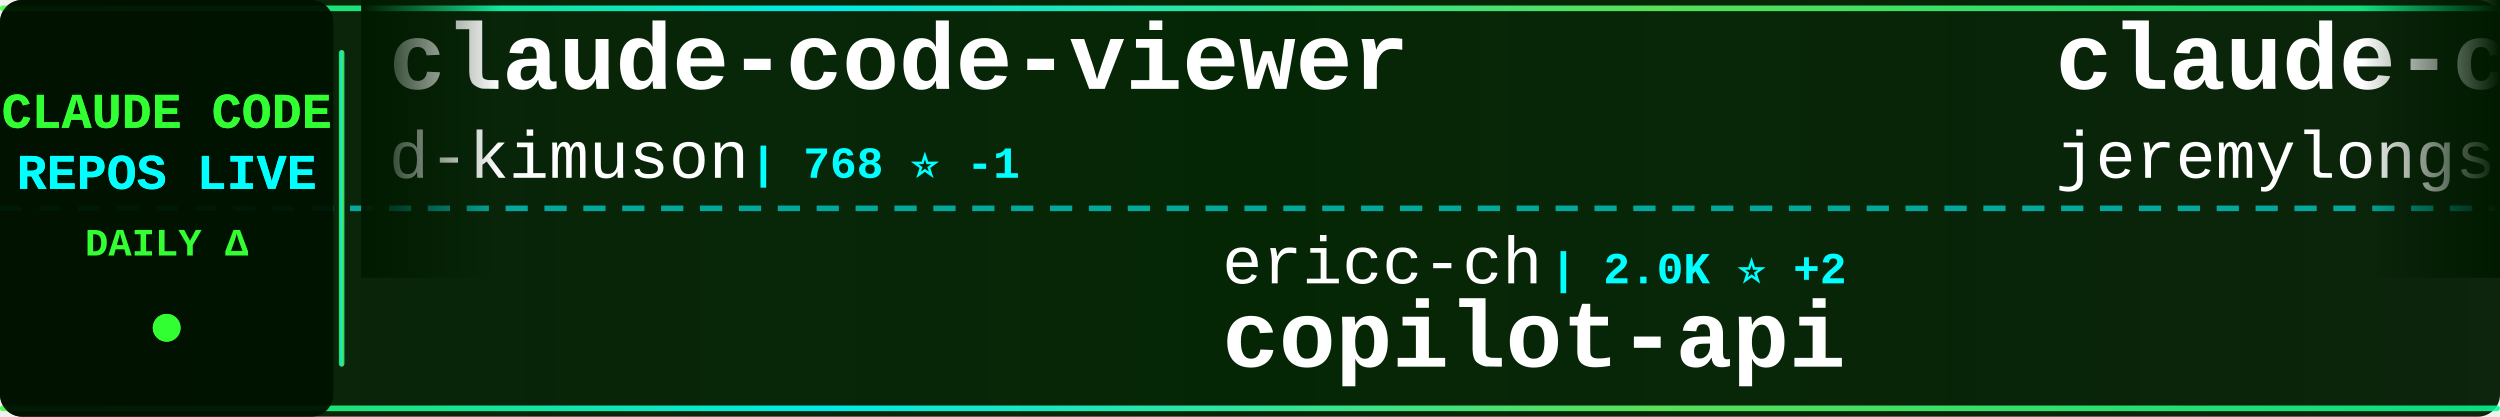
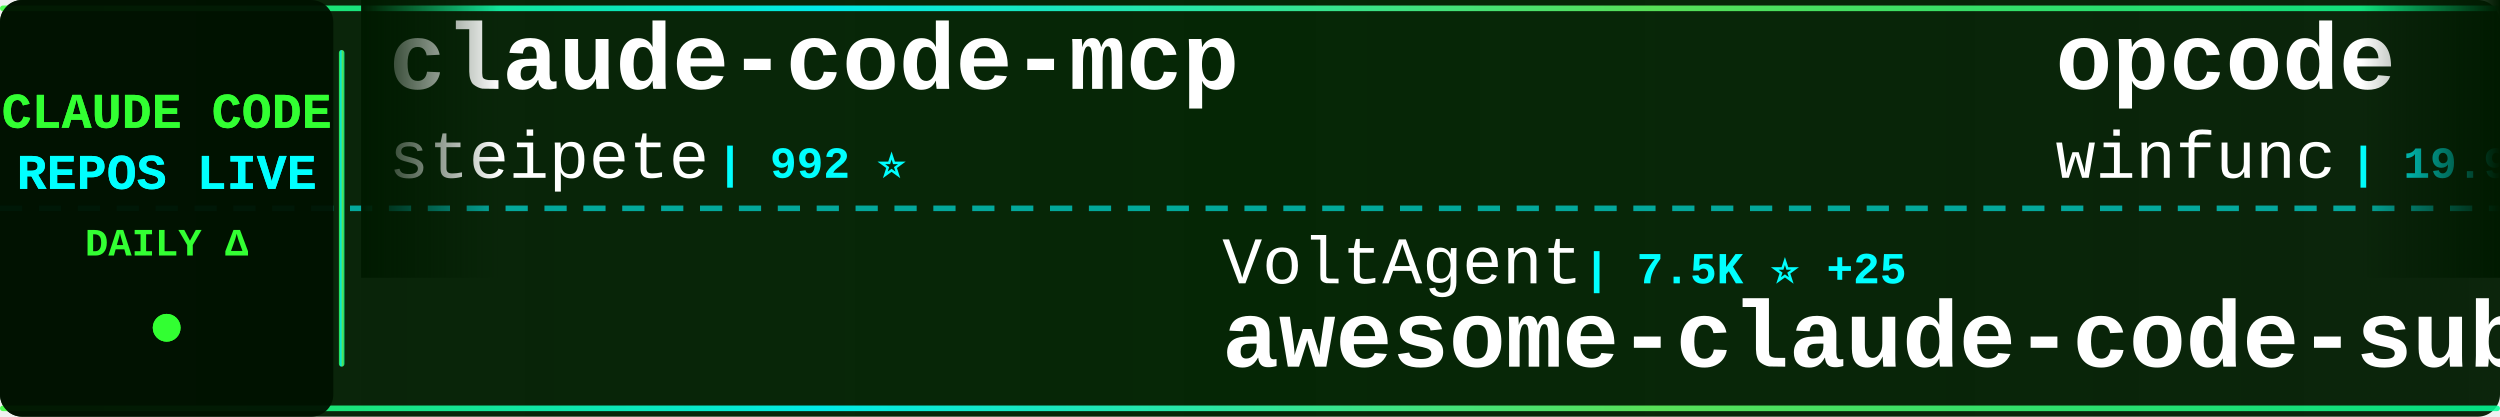
<svg xmlns="http://www.w3.org/2000/svg" width="900" height="150">
  <defs>
    <linearGradient id="tickerBg" x1="0%" y1="0%" x2="100%" y2="0%">
      <stop offset="0%" style="stop-color:#001a00;stop-opacity:0.95" />
      <stop offset="50%" style="stop-color:#002200;stop-opacity:0.98" />
      <stop offset="100%" style="stop-color:#001a00;stop-opacity:0.95" />
    </linearGradient>
    <linearGradient id="borderGrad" x1="0%" y1="0%" x2="100%" y2="0%">
      <stop offset="0%" style="stop-color:#33ff33;stop-opacity:0.85">
        <animate attributeName="stop-opacity" values="0.85;1;0.85" dur="2s" repeatCount="indefinite" />
      </stop>
      <stop offset="33%" style="stop-color:#00ffff;stop-opacity:0.9">
        <animate attributeName="stop-opacity" values="0.9;1;0.9" dur="2.2s" repeatCount="indefinite" />
      </stop>
      <stop offset="66%" style="stop-color:#66ff66;stop-opacity:0.85">
        <animate attributeName="stop-opacity" values="0.85;1;0.85" dur="1.8s" repeatCount="indefinite" />
      </stop>
      <stop offset="100%" style="stop-color:#00ff99;stop-opacity:0.85">
        <animate attributeName="stop-opacity" values="0.85;1;0.85" dur="2s" repeatCount="indefinite" />
      </stop>
    </linearGradient>
    <filter id="textGlow">
      <feGaussianBlur stdDeviation="0.1" result="coloredBlur" />
      <feMerge>
        <feMergeNode in="coloredBlur" />
        <feMergeNode in="SourceGraphic" />
      </feMerge>
    </filter>
    <filter id="metricGlow">
      <feGaussianBlur stdDeviation="0.2" result="coloredBlur" />
      <feMerge>
        <feMergeNode in="coloredBlur" />
        <feMergeNode in="SourceGraphic" />
      </feMerge>
    </filter>
    <linearGradient id="leftFade" x1="0%" y1="0%" x2="100%" y2="0%">
      <stop offset="0%" style="stop-color:#001a00;stop-opacity:1" />
      <stop offset="100%" style="stop-color:#001a00;stop-opacity:0" />
    </linearGradient>
    <linearGradient id="rightFade" x1="0%" y1="0%" x2="100%" y2="0%">
      <stop offset="0%" style="stop-color:#001a00;stop-opacity:0" />
      <stop offset="100%" style="stop-color:#001a00;stop-opacity:1" />
    </linearGradient>
  </defs>
  <rect width="900" height="150" fill="url(#tickerBg)" rx="8" />
  <rect x="0" y="2" width="900" height="2" fill="url(#borderGrad)" rx="1" />
  <rect x="0" y="146" width="900" height="2" fill="url(#borderGrad)" rx="1" />
  <line x1="0" y1="75" x2="900" y2="75" stroke="#00ffff" stroke-width="2" stroke-dasharray="8 6" opacity="0.6" />
  <rect x="0" y="0" width="120" height="150" fill="#001100" opacity="0.95" rx="8" />
  <text x="60" y="46" font-family="'Courier New', monospace" font-size="18" font-weight="bold" fill="#33ff33" text-anchor="middle" filter="url(#textGlow)">
    CLAUDE CODE
  </text>
  <text x="60" y="68" font-family="'Courier New', monospace" font-size="18" font-weight="bold" fill="#00ffff" text-anchor="middle" filter="url(#textGlow)">
    REPOS LIVE
  </text>
  <text x="60" y="92" font-family="'Courier New', monospace" font-size="14" font-weight="bold" fill="#33ff33" text-anchor="middle">
    DAILY Δ
  </text>
  <circle cx="60" cy="118" r="5" fill="#33ff33" filter="url(#metricGlow)">
    <animate attributeName="r" values="4;6;4" dur="1.5s" repeatCount="indefinite" />
    <animate attributeName="opacity" values="0.6;1;0.6" dur="1.5s" repeatCount="indefinite" />
  </circle>
  <rect x="122" y="18" width="2" height="114" fill="url(#borderGrad)" rx="1" />
  <clipPath id="tickerClip">
    <rect x="130" y="0" width="770" height="150" />
  </clipPath>
  <g clip-path="url(#tickerClip)">
    <g id="tickerItems">
      <animateTransform attributeName="transform" attributeType="XML" type="translate" from="0 0" to="-3000 0" dur="54s" repeatCount="indefinite" />
      <g transform="translate(0, 0)">
-         <text x="140" y="32" font-family="'Courier New', monospace" font-size="34" font-weight="bold" fill="#ffffff">claude-code-viewer</text>
-         <text x="140" y="64" font-family="'Courier New', monospace" font-size="24" font-weight="normal" fill="#ffffff" opacity="1.0">d-kimuson</text>
-         <text x="270" y="64" font-family="'Courier New', monospace" font-size="16" font-weight="bold" fill="#00ffff"> | 768 ⭐ -1</text>
+         <text x="140" y="32" font-family="'Courier New', monospace" font-size="34" font-weight="bold" fill="#ffffff">claude-code-mcp</text>
+         <text x="140" y="64" font-family="'Courier New', monospace" font-size="24" font-weight="normal" fill="#ffffff" opacity="1.0">steipete</text>
+         <text x="258" y="64" font-family="'Courier New', monospace" font-size="16" font-weight="bold" fill="#00ffff"> | 992 ⭐</text>
      </g>
      <g transform="translate(300, 0)">
-         <text x="140" y="102" font-family="'Courier New', monospace" font-size="24" font-weight="normal" fill="#ffffff" opacity="1.0">ericc-ch</text>
-         <text x="258" y="102" font-family="'Courier New', monospace" font-size="16" font-weight="bold" fill="#00ffff"> | 2.0K ⭐ +2</text>
-         <text x="140" y="132" font-family="'Courier New', monospace" font-size="34" font-weight="bold" fill="#ffffff">copilot-api</text>
+         <text x="140" y="102" font-family="'Courier New', monospace" font-size="24" font-weight="normal" fill="#ffffff" opacity="1.0">VoltAgent</text>
+         <text x="270" y="102" font-family="'Courier New', monospace" font-size="16" font-weight="bold" fill="#00ffff"> | 7.5K ⭐ +25</text>
+         <text x="140" y="132" font-family="'Courier New', monospace" font-size="34" font-weight="bold" fill="#ffffff">awesome-claude-code-suba...</text>
      </g>
      <g transform="translate(600, 0)">
-         <text x="140" y="32" font-family="'Courier New', monospace" font-size="34" font-weight="bold" fill="#ffffff">claude-code-plugins-plus...</text>
-         <text x="140" y="64" font-family="'Courier New', monospace" font-size="24" font-weight="normal" fill="#ffffff" opacity="1.0">jeremylongshore</text>
-         <text x="342" y="64" font-family="'Courier New', monospace" font-size="16" font-weight="bold" fill="#00ffff"> | 929 ⭐ +1</text>
+         <text x="140" y="32" font-family="'Courier New', monospace" font-size="34" font-weight="bold" fill="#ffffff">opcode</text>
+         <text x="140" y="64" font-family="'Courier New', monospace" font-size="24" font-weight="normal" fill="#ffffff" opacity="1.0">winfunc</text>
+         <text x="246" y="64" font-family="'Courier New', monospace" font-size="16" font-weight="bold" fill="#00ffff"> | 19.9K ⭐ +4</text>
      </g>
      <g transform="translate(900, 0)">
-         <text x="140" y="102" font-family="'Courier New', monospace" font-size="24" font-weight="normal" fill="#ffffff" opacity="1.0">anthropics</text>
-         <text x="282" y="102" font-family="'Courier New', monospace" font-size="16" font-weight="bold" fill="#00ffff"> | 36.6K ⭐ +120</text>
-         <text x="140" y="132" font-family="'Courier New', monospace" font-size="34" font-weight="bold" fill="#ffffff">skills</text>
+         <text x="140" y="102" font-family="'Courier New', monospace" font-size="24" font-weight="normal" fill="#ffffff" opacity="1.0">davila7</text>
+         <text x="246" y="102" font-family="'Courier New', monospace" font-size="16" font-weight="bold" fill="#00ffff"> | 15.3K ⭐ +65</text>
+         <text x="140" y="132" font-family="'Courier New', monospace" font-size="34" font-weight="bold" fill="#ffffff">claude-code-templates</text>
      </g>
      <g transform="translate(1200, 0)">
-         <text x="140" y="32" font-family="'Courier New', monospace" font-size="34" font-weight="bold" fill="#ffffff">claude-code-transcripts</text>
-         <text x="140" y="64" font-family="'Courier New', monospace" font-size="24" font-weight="normal" fill="#ffffff" opacity="1.0">simonw</text>
-         <text x="234" y="64" font-family="'Courier New', monospace" font-size="16" font-weight="bold" fill="#00ffff"> | 713 ⭐ +2</text>
+         <text x="140" y="32" font-family="'Courier New', monospace" font-size="34" font-weight="bold" fill="#ffffff">claude-code-mastering</text>
+         <text x="140" y="64" font-family="'Courier New', monospace" font-size="24" font-weight="normal" fill="#ffffff" opacity="1.0">revfactory</text>
+         <text x="282" y="64" font-family="'Courier New', monospace" font-size="16" font-weight="bold" fill="#00ffff"> | 733 ⭐</text>
      </g>
      <g transform="translate(1500, 0)">
-         <text x="140" y="102" font-family="'Courier New', monospace" font-size="24" font-weight="normal" fill="#ffffff" opacity="1.0">iannuttall</text>
-         <text x="282" y="102" font-family="'Courier New', monospace" font-size="16" font-weight="bold" fill="#00ffff"> | 2.0K ⭐</text>
-         <text x="140" y="132" font-family="'Courier New', monospace" font-size="34" font-weight="bold" fill="#ffffff">claude-agents</text>
+         <text x="140" y="102" font-family="'Courier New', monospace" font-size="24" font-weight="normal" fill="#ffffff" opacity="1.0">anomalyco</text>
+         <text x="270" y="102" font-family="'Courier New', monospace" font-size="16" font-weight="bold" fill="#00ffff"> | 58.6K ⭐ +697</text>
+         <text x="140" y="132" font-family="'Courier New', monospace" font-size="34" font-weight="bold" fill="#ffffff">opencode</text>
      </g>
      <g transform="translate(1800, 0)">
-         <text x="140" y="32" font-family="'Courier New', monospace" font-size="34" font-weight="bold" fill="#ffffff">claude-code-prompt-impro...</text>
-         <text x="140" y="64" font-family="'Courier New', monospace" font-size="24" font-weight="normal" fill="#ffffff" opacity="1.0">severity1</text>
-         <text x="270" y="64" font-family="'Courier New', monospace" font-size="16" font-weight="bold" fill="#00ffff"> | 1.0K ⭐</text>
+         <text x="140" y="32" font-family="'Courier New', monospace" font-size="34" font-weight="bold" fill="#ffffff">Claude-Code-Development-...</text>
+         <text x="140" y="64" font-family="'Courier New', monospace" font-size="24" font-weight="normal" fill="#ffffff" opacity="1.0">peterkrueck</text>
+         <text x="294" y="64" font-family="'Courier New', monospace" font-size="16" font-weight="bold" fill="#00ffff"> | 1.3K ⭐</text>
      </g>
      <g transform="translate(2100, 0)">
-         <text x="140" y="102" font-family="'Courier New', monospace" font-size="24" font-weight="normal" fill="#ffffff" opacity="1.0">winfunc</text>
-         <text x="246" y="102" font-family="'Courier New', monospace" font-size="16" font-weight="bold" fill="#00ffff"> | 19.9K ⭐ +2</text>
-         <text x="140" y="132" font-family="'Courier New', monospace" font-size="34" font-weight="bold" fill="#ffffff">opcode</text>
+         <text x="140" y="102" font-family="'Courier New', monospace" font-size="24" font-weight="normal" fill="#ffffff" opacity="1.0">gurusup</text>
+         <text x="246" y="102" font-family="'Courier New', monospace" font-size="16" font-weight="bold" fill="#00ffff"> | 71 ⭐ +1</text>
+         <text x="140" y="132" font-family="'Courier New', monospace" font-size="34" font-weight="bold" fill="#ffffff">claude-code-demo</text>
      </g>
      <g transform="translate(2400, 0)">
-         <text x="140" y="32" font-family="'Courier New', monospace" font-size="34" font-weight="bold" fill="#ffffff">claude-code-system-promp...</text>
-         <text x="140" y="64" font-family="'Courier New', monospace" font-size="24" font-weight="normal" fill="#ffffff" opacity="1.0">Piebald-AI</text>
-         <text x="282" y="64" font-family="'Courier New', monospace" font-size="16" font-weight="bold" fill="#00ffff"> | 2.8K ⭐ +8</text>
+         <text x="140" y="32" font-family="'Courier New', monospace" font-size="34" font-weight="bold" fill="#ffffff">claude-code-hooks-multi-...</text>
+         <text x="140" y="64" font-family="'Courier New', monospace" font-size="24" font-weight="normal" fill="#ffffff" opacity="1.0">disler</text>
+         <text x="234" y="64" font-family="'Courier New', monospace" font-size="16" font-weight="bold" fill="#00ffff"> | 892 ⭐</text>
      </g>
      <g transform="translate(2700, 0)">
-         <text x="140" y="102" font-family="'Courier New', monospace" font-size="24" font-weight="normal" fill="#ffffff" opacity="1.0">anthropics</text>
-         <text x="282" y="102" font-family="'Courier New', monospace" font-size="16" font-weight="bold" fill="#00ffff"> | 2.8K ⭐ +1</text>
-         <text x="140" y="132" font-family="'Courier New', monospace" font-size="34" font-weight="bold" fill="#ffffff">claude-code-security-rev...</text>
+         <text x="140" y="102" font-family="'Courier New', monospace" font-size="24" font-weight="normal" fill="#ffffff" opacity="1.0">wshobson</text>
+         <text x="258" y="102" font-family="'Courier New', monospace" font-size="16" font-weight="bold" fill="#00ffff"> | 24.9K ⭐ +19</text>
+         <text x="140" y="132" font-family="'Courier New', monospace" font-size="34" font-weight="bold" fill="#ffffff">agents</text>
      </g>
      <g transform="translate(3000, 0)">
-         <text x="140" y="32" font-family="'Courier New', monospace" font-size="34" font-weight="bold" fill="#ffffff">claude-code-viewer</text>
-         <text x="140" y="64" font-family="'Courier New', monospace" font-size="24" font-weight="normal" fill="#ffffff" opacity="1.0">d-kimuson</text>
-         <text x="270" y="64" font-family="'Courier New', monospace" font-size="16" font-weight="bold" fill="#00ffff"> | 768 ⭐ -1</text>
+         <text x="140" y="32" font-family="'Courier New', monospace" font-size="34" font-weight="bold" fill="#ffffff">claude-code-mcp</text>
+         <text x="140" y="64" font-family="'Courier New', monospace" font-size="24" font-weight="normal" fill="#ffffff" opacity="1.0">steipete</text>
+         <text x="258" y="64" font-family="'Courier New', monospace" font-size="16" font-weight="bold" fill="#00ffff"> | 992 ⭐</text>
      </g>
      <g transform="translate(3300, 0)">
-         <text x="140" y="102" font-family="'Courier New', monospace" font-size="24" font-weight="normal" fill="#ffffff" opacity="1.0">ericc-ch</text>
-         <text x="258" y="102" font-family="'Courier New', monospace" font-size="16" font-weight="bold" fill="#00ffff"> | 2.0K ⭐ +2</text>
-         <text x="140" y="132" font-family="'Courier New', monospace" font-size="34" font-weight="bold" fill="#ffffff">copilot-api</text>
+         <text x="140" y="102" font-family="'Courier New', monospace" font-size="24" font-weight="normal" fill="#ffffff" opacity="1.0">VoltAgent</text>
+         <text x="270" y="102" font-family="'Courier New', monospace" font-size="16" font-weight="bold" fill="#00ffff"> | 7.5K ⭐ +25</text>
+         <text x="140" y="132" font-family="'Courier New', monospace" font-size="34" font-weight="bold" fill="#ffffff">awesome-claude-code-suba...</text>
      </g>
      <g transform="translate(3600, 0)">
-         <text x="140" y="32" font-family="'Courier New', monospace" font-size="34" font-weight="bold" fill="#ffffff">claude-code-plugins-plus...</text>
-         <text x="140" y="64" font-family="'Courier New', monospace" font-size="24" font-weight="normal" fill="#ffffff" opacity="1.0">jeremylongshore</text>
-         <text x="342" y="64" font-family="'Courier New', monospace" font-size="16" font-weight="bold" fill="#00ffff"> | 929 ⭐ +1</text>
+         <text x="140" y="32" font-family="'Courier New', monospace" font-size="34" font-weight="bold" fill="#ffffff">opcode</text>
+         <text x="140" y="64" font-family="'Courier New', monospace" font-size="24" font-weight="normal" fill="#ffffff" opacity="1.0">winfunc</text>
+         <text x="246" y="64" font-family="'Courier New', monospace" font-size="16" font-weight="bold" fill="#00ffff"> | 19.9K ⭐ +4</text>
      </g>
      <g transform="translate(3900, 0)">
-         <text x="140" y="102" font-family="'Courier New', monospace" font-size="24" font-weight="normal" fill="#ffffff" opacity="1.0">anthropics</text>
-         <text x="282" y="102" font-family="'Courier New', monospace" font-size="16" font-weight="bold" fill="#00ffff"> | 36.6K ⭐ +120</text>
-         <text x="140" y="132" font-family="'Courier New', monospace" font-size="34" font-weight="bold" fill="#ffffff">skills</text>
+         <text x="140" y="102" font-family="'Courier New', monospace" font-size="24" font-weight="normal" fill="#ffffff" opacity="1.0">davila7</text>
+         <text x="246" y="102" font-family="'Courier New', monospace" font-size="16" font-weight="bold" fill="#00ffff"> | 15.3K ⭐ +65</text>
+         <text x="140" y="132" font-family="'Courier New', monospace" font-size="34" font-weight="bold" fill="#ffffff">claude-code-templates</text>
      </g>
    </g>
  </g>
  <rect x="130" y="0" width="50" height="100" fill="url(#leftFade)" />
  <rect x="850" y="0" width="50" height="100" fill="url(#rightFade)" />
</svg>
